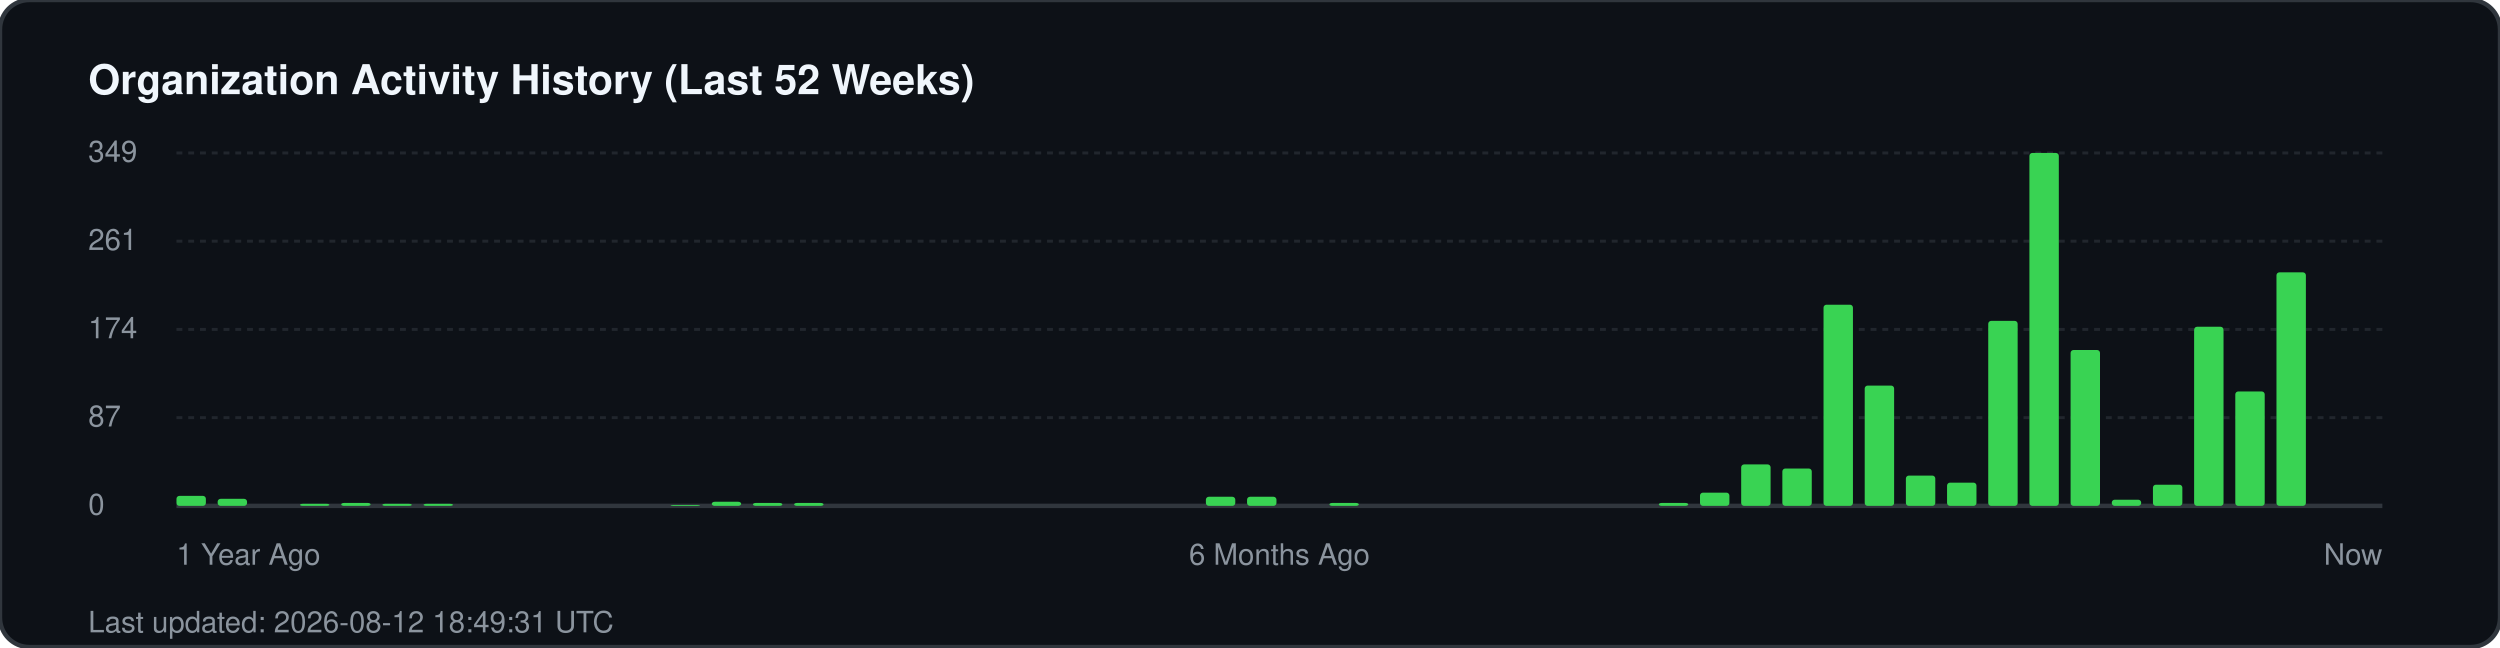
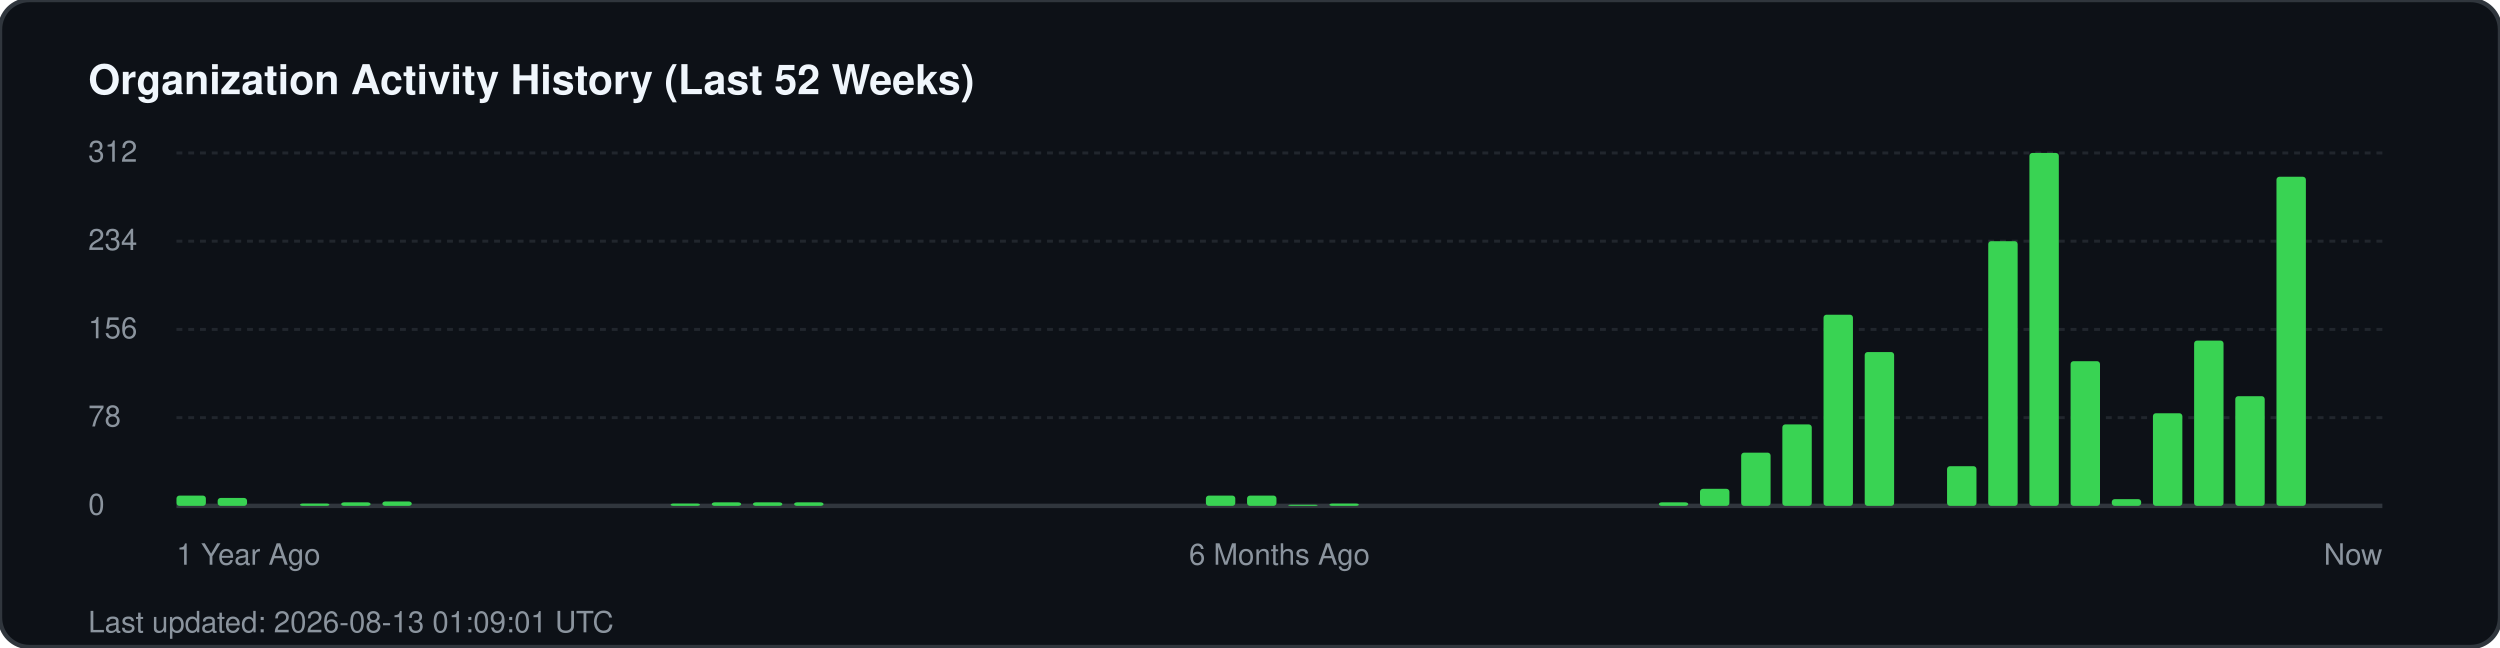
<svg xmlns="http://www.w3.org/2000/svg" width="850" height="220" viewBox="0 0 850 220" fill="none">
  <rect width="850" height="220" rx="10" fill="#0d1117" stroke="#30363d" stroke-width="1.5" />
  <text x="30" y="32" fill="#f0f6fc" font-family="-apple-system, BlinkMacSystemFont, 'Segoe UI', Helvetica, Arial, sans-serif" font-size="14" font-weight="700">Organization Activity History (Last 52 Weeks)</text>
  <g fill="#8b949e" font-family="-apple-system, BlinkMacSystemFont, 'Segoe UI', Helvetica, Arial, sans-serif" font-size="10">
-     <text x="30" y="55">349</text>
+     <text x="30" y="55">312</text>
    <line x1="60" y1="52" x2="810" y2="52" stroke="#21262d" stroke-width="1" stroke-dasharray="2 2" />
-     <text x="30" y="85">261</text>
+     <text x="30" y="85">234</text>
    <line x1="60" y1="82" x2="810" y2="82" stroke="#21262d" stroke-width="1" stroke-dasharray="2 2" />
-     <text x="30" y="115">174</text>
+     <text x="30" y="115">156</text>
    <line x1="60" y1="112" x2="810" y2="112" stroke="#21262d" stroke-width="1" stroke-dasharray="2 2" />
-     <text x="30" y="145">87</text>
+     <text x="30" y="145">78</text>
    <line x1="60" y1="142" x2="810" y2="142" stroke="#21262d" stroke-width="1" stroke-dasharray="2 2" />
    <text x="30" y="175">0</text>
    <line x1="60" y1="172" x2="810" y2="172" stroke="#30363d" stroke-width="1.5" />
  </g>
  <g transform="translate(60, 0)">
-     <rect x="0.0" y="168.6" width="10" height="3.4" fill="#39d353" rx="1" />
-     <rect x="14.0" y="169.6" width="10" height="2.4" fill="#39d353" rx="1" />
-     <rect x="42.0" y="171.3" width="10" height="0.7" fill="#39d353" rx="1" />
-     <rect x="56.0" y="171.0" width="10" height="1.0" fill="#39d353" rx="1" />
-     <rect x="70.0" y="171.3" width="10" height="0.7" fill="#39d353" rx="1" />
-     <rect x="84.0" y="171.3" width="10" height="0.7" fill="#39d353" rx="1" />
-     <rect x="168.0" y="171.7" width="10" height="0.3" fill="#39d353" rx="1" />
-     <rect x="182.0" y="170.6" width="10" height="1.4" fill="#39d353" rx="1" />
-     <rect x="196.0" y="171.0" width="10" height="1.0" fill="#39d353" rx="1" />
-     <rect x="210.0" y="171.0" width="10" height="1.0" fill="#39d353" rx="1" />
-     <rect x="350.0" y="168.9" width="10" height="3.1" fill="#39d353" rx="1" />
-     <rect x="364.0" y="168.9" width="10" height="3.1" fill="#39d353" rx="1" />
-     <rect x="392.0" y="171.0" width="10" height="1.0" fill="#39d353" rx="1" />
-     <rect x="504.0" y="171.0" width="10" height="1.0" fill="#39d353" rx="1" />
-     <rect x="518.0" y="167.5" width="10" height="4.5" fill="#39d353" rx="1" />
-     <rect x="532.0" y="157.9" width="10" height="14.1" fill="#39d353" rx="1" />
-     <rect x="546.0" y="159.3" width="10" height="12.7" fill="#39d353" rx="1" />
-     <rect x="560.0" y="103.6" width="10" height="68.4" fill="#39d353" rx="1" />
-     <rect x="574.0" y="131.1" width="10" height="40.9" fill="#39d353" rx="1" />
-     <rect x="588.0" y="161.7" width="10" height="10.3" fill="#39d353" rx="1" />
-     <rect x="602.0" y="164.1" width="10" height="7.9" fill="#39d353" rx="1" />
-     <rect x="616.0" y="109.1" width="10" height="62.9" fill="#39d353" rx="1" />
+     <rect x="0.0" y="168.5" width="10" height="3.5" fill="#39d353" rx="1" />
+     <rect x="14.0" y="169.3" width="10" height="2.7" fill="#39d353" rx="1" />
+     <rect x="42.0" y="171.2" width="10" height="0.8" fill="#39d353" rx="1" />
+     <rect x="56.0" y="170.8" width="10" height="1.2" fill="#39d353" rx="1" />
+     <rect x="70.0" y="170.5" width="10" height="1.5" fill="#39d353" rx="1" />
+     <rect x="168.0" y="171.2" width="10" height="0.8" fill="#39d353" rx="1" />
+     <rect x="182.0" y="170.8" width="10" height="1.2" fill="#39d353" rx="1" />
+     <rect x="196.0" y="170.8" width="10" height="1.2" fill="#39d353" rx="1" />
+     <rect x="210.0" y="170.8" width="10" height="1.2" fill="#39d353" rx="1" />
+     <rect x="350.0" y="168.5" width="10" height="3.5" fill="#39d353" rx="1" />
+     <rect x="364.0" y="168.5" width="10" height="3.5" fill="#39d353" rx="1" />
+     <rect x="378.0" y="171.6" width="10" height="0.4" fill="#39d353" rx="1" />
+     <rect x="392.0" y="171.2" width="10" height="0.8" fill="#39d353" rx="1" />
+     <rect x="504.0" y="170.8" width="10" height="1.2" fill="#39d353" rx="1" />
+     <rect x="518.0" y="166.2" width="10" height="5.8" fill="#39d353" rx="1" />
+     <rect x="532.0" y="153.9" width="10" height="18.1" fill="#39d353" rx="1" />
+     <rect x="546.0" y="144.3" width="10" height="27.7" fill="#39d353" rx="1" />
+     <rect x="560.0" y="107.0" width="10" height="65.0" fill="#39d353" rx="1" />
+     <rect x="574.0" y="119.7" width="10" height="52.3" fill="#39d353" rx="1" />
+     <rect x="602.0" y="158.5" width="10" height="13.5" fill="#39d353" rx="1" />
+     <rect x="616.0" y="82.0" width="10" height="90.0" fill="#39d353" rx="1" />
    <rect x="630.0" y="52.0" width="10" height="120.0" fill="#39d353" rx="1" />
-     <rect x="644.0" y="119.0" width="10" height="53.0" fill="#39d353" rx="1" />
-     <rect x="658.0" y="169.9" width="10" height="2.1" fill="#39d353" rx="1" />
-     <rect x="672.0" y="164.8" width="10" height="7.2" fill="#39d353" rx="1" />
-     <rect x="686.0" y="111.1" width="10" height="60.9" fill="#39d353" rx="1" />
-     <rect x="700.0" y="133.1" width="10" height="38.9" fill="#39d353" rx="1" />
-     <rect x="714.0" y="92.6" width="10" height="79.4" fill="#39d353" rx="1" />
+     <rect x="644.0" y="122.8" width="10" height="49.2" fill="#39d353" rx="1" />
+     <rect x="658.0" y="169.7" width="10" height="2.3" fill="#39d353" rx="1" />
+     <rect x="672.0" y="140.5" width="10" height="31.5" fill="#39d353" rx="1" />
+     <rect x="686.0" y="115.8" width="10" height="56.2" fill="#39d353" rx="1" />
+     <rect x="700.0" y="134.7" width="10" height="37.3" fill="#39d353" rx="1" />
+     <rect x="714.0" y="60.1" width="10" height="111.9" fill="#39d353" rx="1" />
  </g>
  <g transform="translate(60, 192)" fill="#8b949e" font-family="-apple-system, BlinkMacSystemFont, 'Segoe UI', Helvetica, Arial, sans-serif" font-size="10">
    <text x="0">1 Year Ago</text>
    <text x="375" text-anchor="middle">6 Months Ago</text>
    <text x="750" text-anchor="end">Now</text>
  </g>
-   <text x="30" y="215" fill="#8b949e" font-family="-apple-system, BlinkMacSystemFont, 'Segoe UI', Helvetica, Arial, sans-serif" font-size="10">Last updated: 2026-08-12 18:49:31 UTC</text>
+   <text x="30" y="215" fill="#8b949e" font-family="-apple-system, BlinkMacSystemFont, 'Segoe UI', Helvetica, Arial, sans-serif" font-size="10">Last updated: 2026-08-13 01:09:01 UTC</text>
</svg>
